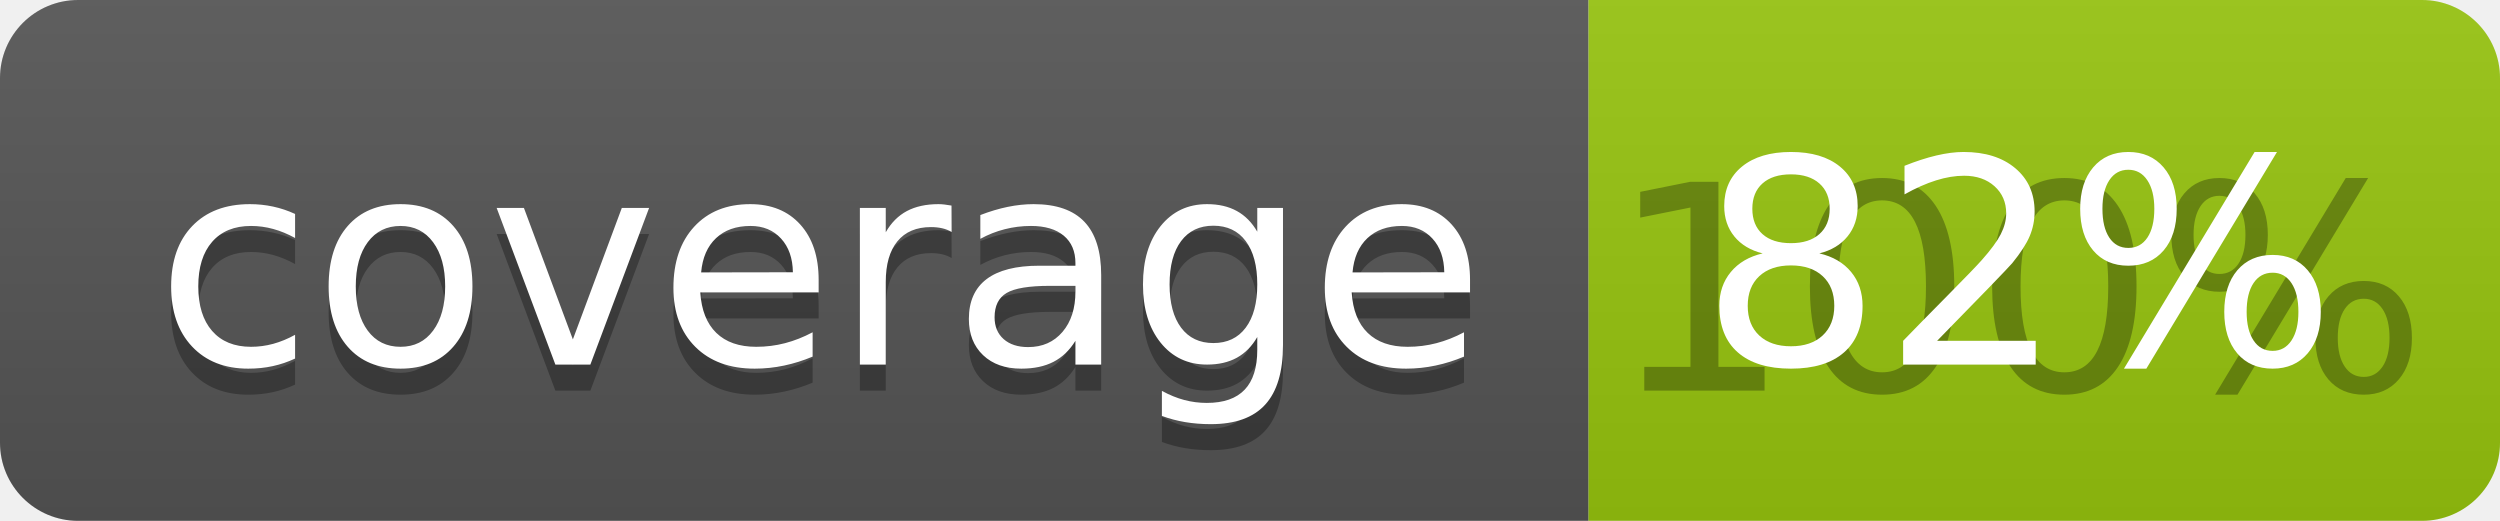
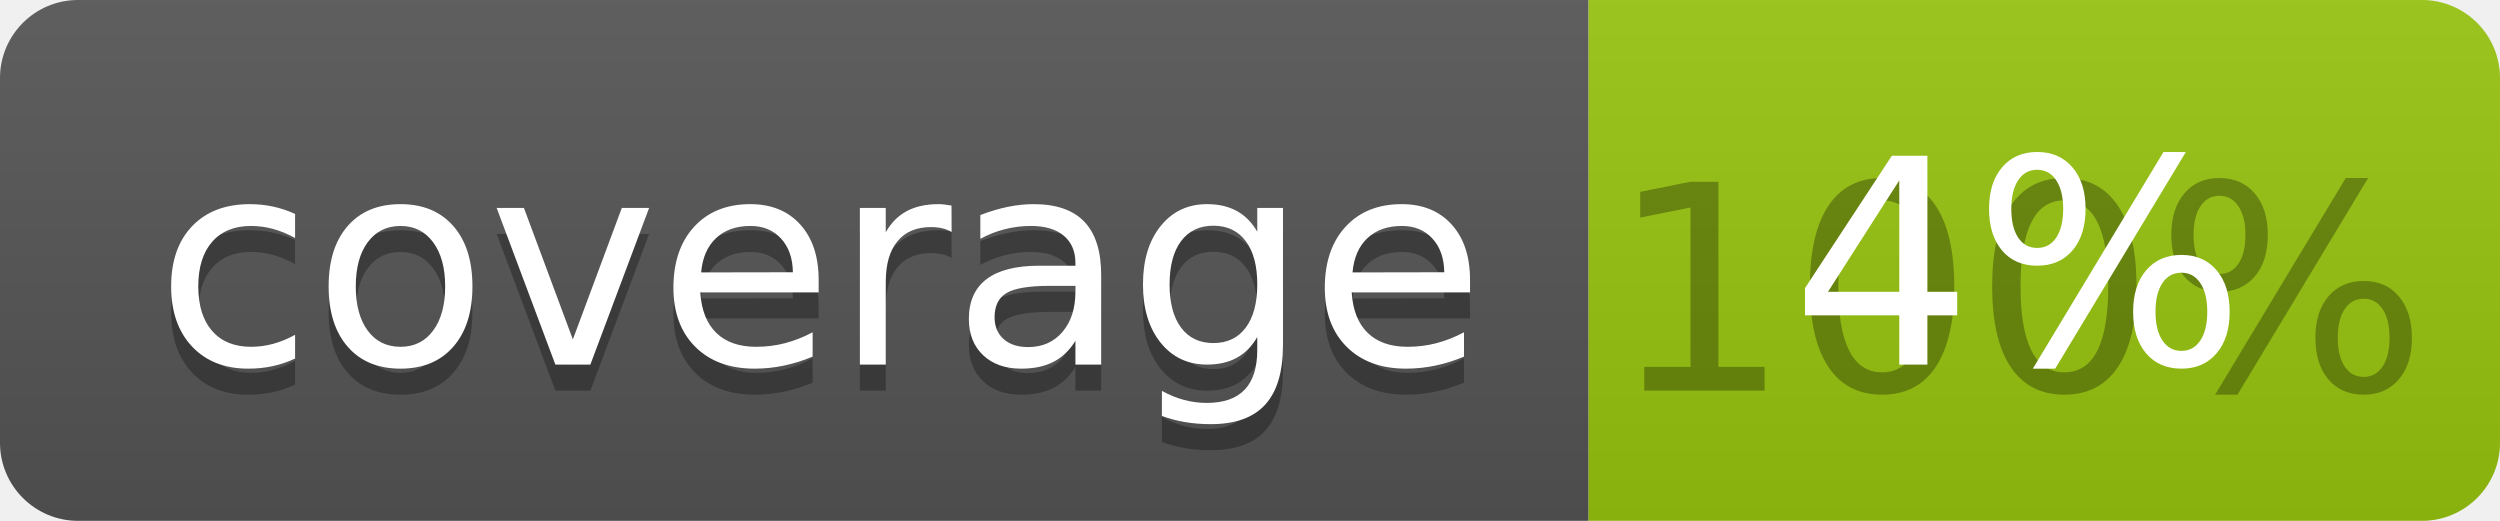
<svg xmlns="http://www.w3.org/2000/svg" width="96" height="20">
  <linearGradient id="b" x2="0" y2="100%">
    <stop offset="0" stop-color="#bbb" stop-opacity=".1" />
    <stop offset="1" stop-opacity=".1" />
  </linearGradient>
  <clipPath id="a">
    <rect width="96" height="20" rx="3" fill="#fff" />
  </clipPath>
  <g clip-path="url(#a)">
    <path fill="#555" d="M0 0h61v20H0z" />
    <path fill="#97C50F" d="M61 0h35v20H61z" />
    <path fill="url(#b)" d="M0 0h96v20H0z" />
  </g>
  <g fill="#fff" text-anchor="middle" font-family="DejaVu Sans,Verdana,Geneva,sans-serif" font-size="110">
    <text x="315" y="150" fill="#010101" fill-opacity=".3" transform="scale(.1)" textLength="510">coverage</text>
    <text x="315" y="140" transform="scale(.1)" textLength="510">coverage</text>
    <text x="775" y="150" fill="#010101" fill-opacity=".3" transform="scale(.1)" textLength="250">100%</text>
-     <text x="775" y="140" transform="scale(.1)" textLength="250">82%</text>
+     <text x="775" y="140" transform="scale(.1)" textLength="250">4%</text>
  </g>
</svg>
